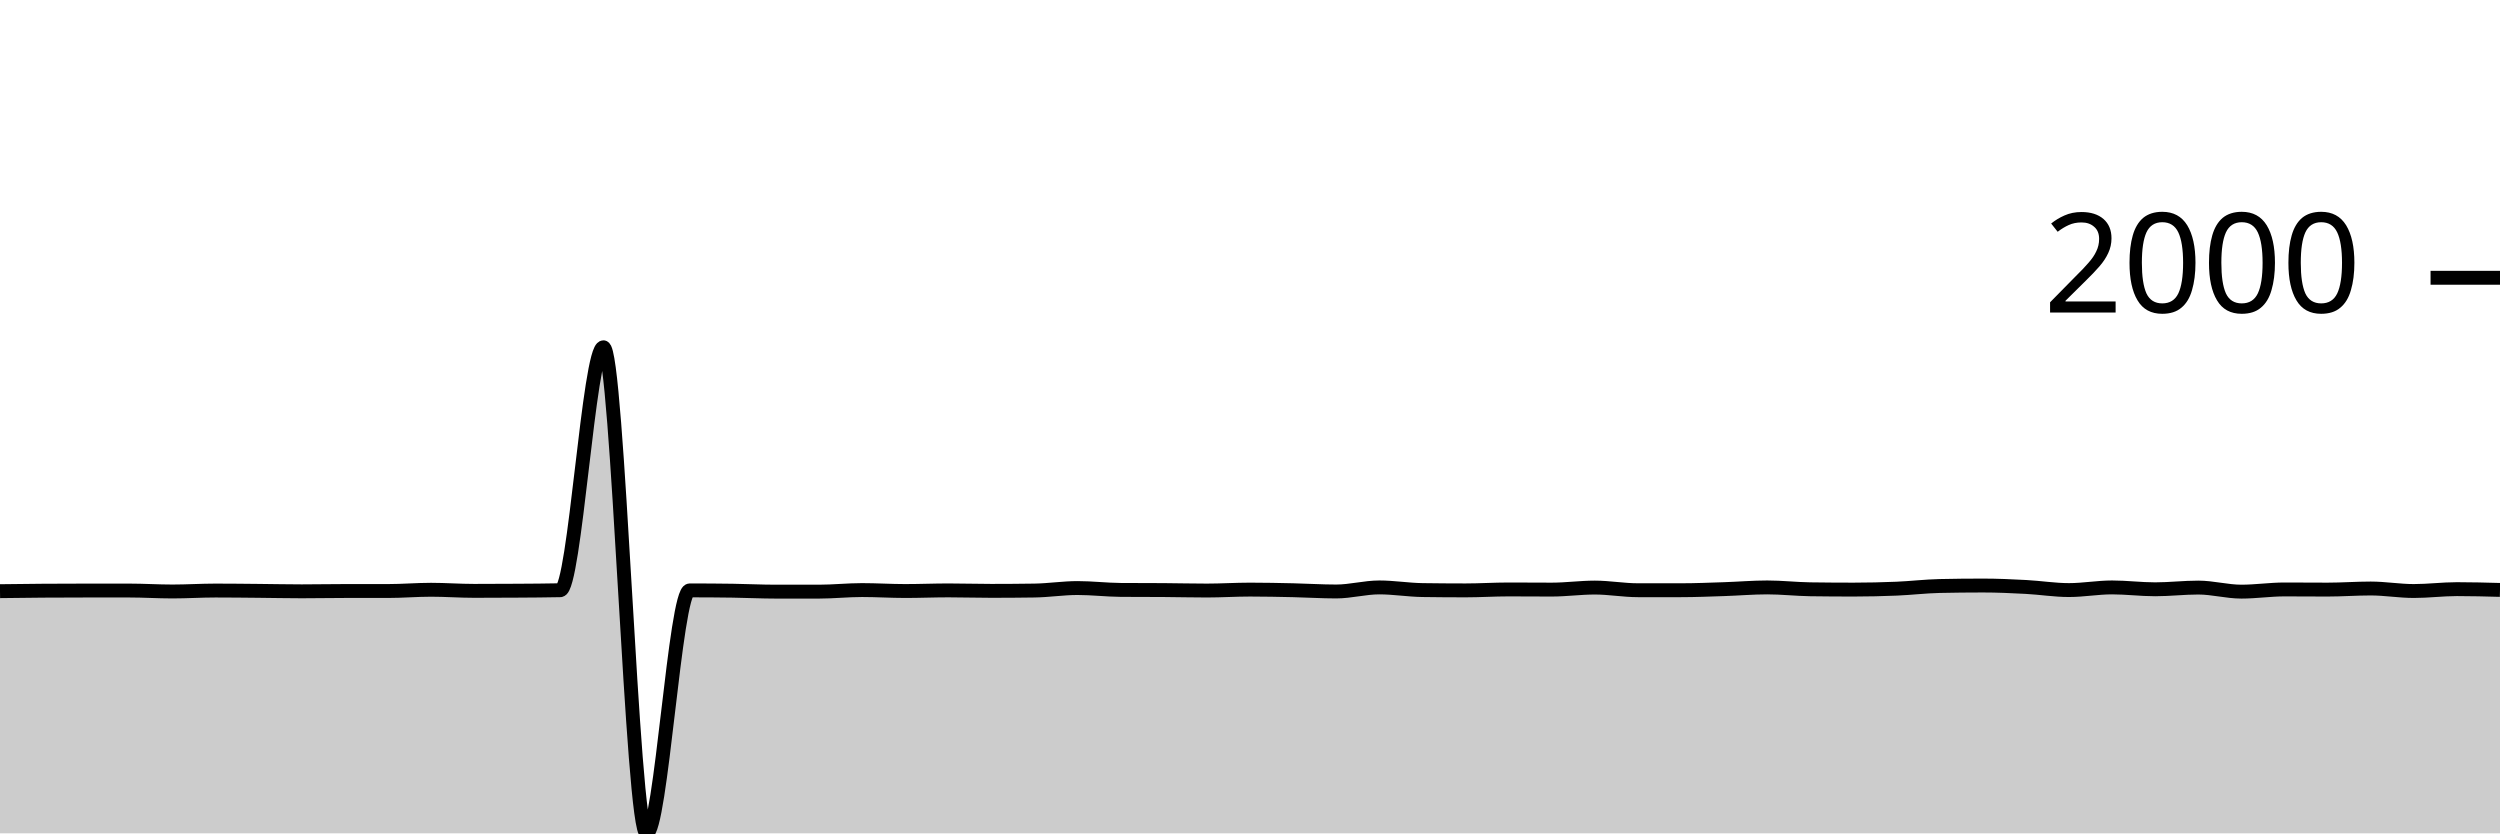
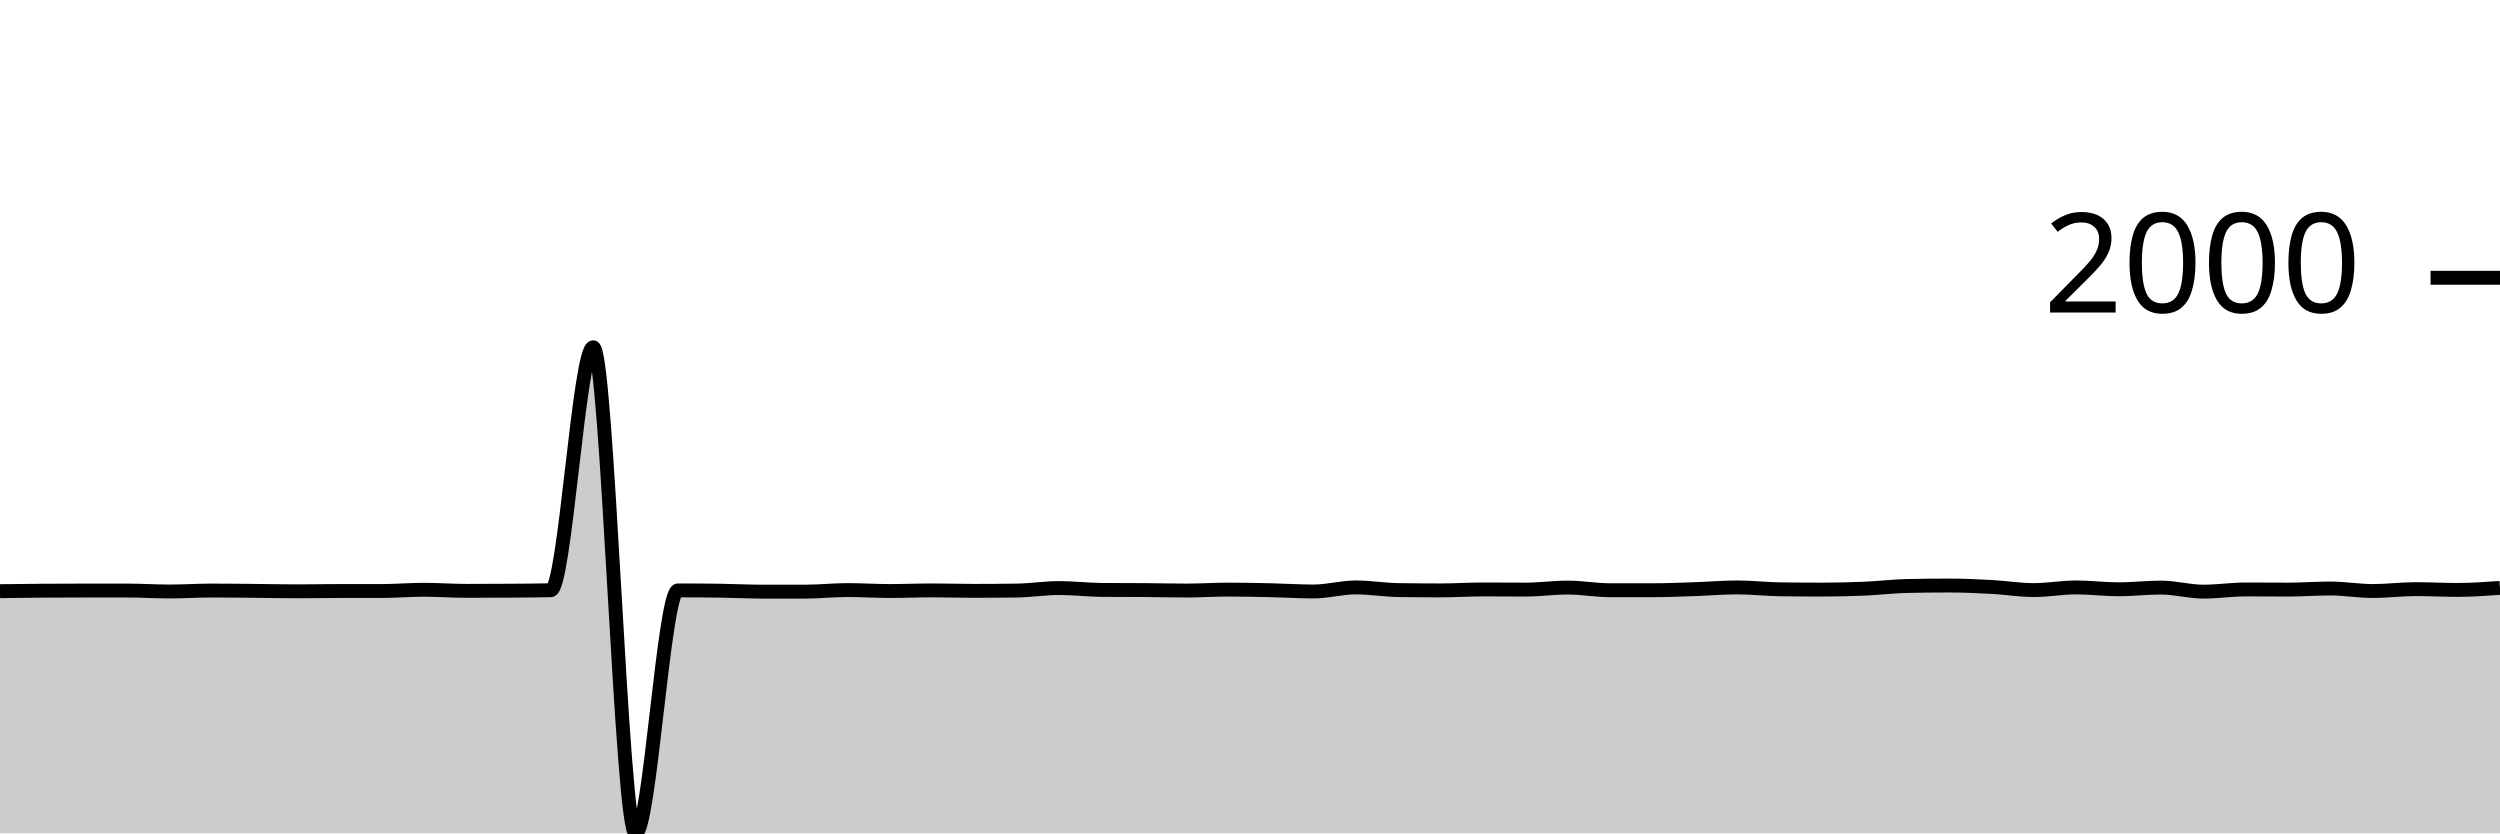
<svg xmlns="http://www.w3.org/2000/svg" viewBox="0 0 180 60">
  <g transform="translate(0,20)">
-     <path class="area" fill="rgba(0, 0, 0, 0.2)" d="M0,22.564C1.034,22.551,2.069,22.538,3.103,22.53C4.138,22.523,5.172,22.519,6.207,22.519C7.241,22.519,8.276,22.519,9.31,22.519C10.345,22.519,11.379,22.587,12.414,22.587C13.448,22.587,14.483,22.519,15.517,22.519C16.552,22.519,17.586,22.532,18.621,22.542C19.655,22.551,20.69,22.575,21.724,22.575C22.759,22.575,23.793,22.553,24.828,22.553C25.862,22.553,26.897,22.553,27.931,22.553C28.966,22.553,30,22.463,31.034,22.463C32.069,22.463,33.103,22.542,34.138,22.542C35.172,22.542,36.207,22.538,37.241,22.53C38.276,22.523,39.31,22.519,40.345,22.496C41.379,22.474,42.414,5.004,43.448,5.004C44.483,5.004,45.517,40,46.552,40C47.586,40,48.621,22.508,49.655,22.508C50.69,22.508,51.724,22.515,52.759,22.53C53.793,22.545,54.828,22.598,55.862,22.598C56.897,22.598,57.931,22.598,58.966,22.598C60,22.598,61.034,22.485,62.069,22.485C63.103,22.485,64.138,22.553,65.172,22.553C66.207,22.553,67.241,22.508,68.276,22.508C69.31,22.508,70.345,22.542,71.379,22.542C72.414,22.542,73.448,22.534,74.483,22.519C75.517,22.504,76.552,22.339,77.586,22.339C78.621,22.339,79.655,22.466,80.69,22.474C81.724,22.481,82.759,22.478,83.793,22.485C84.828,22.493,85.862,22.519,86.897,22.519C87.931,22.519,88.966,22.451,90,22.451C91.034,22.451,92.069,22.474,93.103,22.496C94.138,22.519,95.172,22.587,96.207,22.587C97.241,22.587,98.276,22.294,99.31,22.294C100.345,22.294,101.379,22.47,102.414,22.485C103.448,22.5,104.483,22.508,105.517,22.508C106.552,22.508,107.586,22.44,108.621,22.44C109.655,22.44,110.69,22.451,111.724,22.451C112.759,22.451,113.793,22.305,114.828,22.305C115.862,22.305,116.897,22.496,117.931,22.496C118.966,22.496,120,22.496,121.034,22.496C122.069,22.496,123.103,22.451,124.138,22.418C125.172,22.384,126.207,22.294,127.241,22.294C128.276,22.294,129.31,22.414,130.345,22.429C131.379,22.444,132.414,22.451,133.448,22.451C134.483,22.451,135.517,22.427,136.552,22.384C137.586,22.341,138.621,22.215,139.655,22.192C140.69,22.17,141.724,22.158,142.759,22.158C143.793,22.158,144.828,22.205,145.862,22.26C146.897,22.314,147.931,22.485,148.966,22.485C150,22.485,151.034,22.294,152.069,22.294C153.103,22.294,154.138,22.429,155.172,22.429C156.207,22.429,157.241,22.305,158.276,22.305C159.31,22.305,160.345,22.598,161.379,22.598C162.414,22.598,163.448,22.44,164.483,22.44C165.517,22.44,166.552,22.451,167.586,22.451C168.621,22.451,169.655,22.372,170.69,22.372C171.724,22.372,172.759,22.553,173.793,22.553C174.828,22.553,175.862,22.418,176.897,22.418C177.931,22.418,178.966,22.446,180,22.474L180,40C178.966,40,177.931,40,176.897,40C175.862,40,174.828,40,173.793,40C172.759,40,171.724,40,170.69,40C169.655,40,168.621,40,167.586,40C166.552,40,165.517,40,164.483,40C163.448,40,162.414,40,161.379,40C160.345,40,159.31,40,158.276,40C157.241,40,156.207,40,155.172,40C154.138,40,153.103,40,152.069,40C151.034,40,150,40,148.966,40C147.931,40,146.897,40,145.862,40C144.828,40,143.793,40,142.759,40C141.724,40,140.69,40,139.655,40C138.621,40,137.586,40,136.552,40C135.517,40,134.483,40,133.448,40C132.414,40,131.379,40,130.345,40C129.31,40,128.276,40,127.241,40C126.207,40,125.172,40,124.138,40C123.103,40,122.069,40,121.034,40C120,40,118.966,40,117.931,40C116.897,40,115.862,40,114.828,40C113.793,40,112.759,40,111.724,40C110.69,40,109.655,40,108.621,40C107.586,40,106.552,40,105.517,40C104.483,40,103.448,40,102.414,40C101.379,40,100.345,40,99.31,40C98.276,40,97.241,40,96.207,40C95.172,40,94.138,40,93.103,40C92.069,40,91.034,40,90,40C88.966,40,87.931,40,86.897,40C85.862,40,84.828,40,83.793,40C82.759,40,81.724,40,80.69,40C79.655,40,78.621,40,77.586,40C76.552,40,75.517,40,74.483,40C73.448,40,72.414,40,71.379,40C70.345,40,69.31,40,68.276,40C67.241,40,66.207,40,65.172,40C64.138,40,63.103,40,62.069,40C61.034,40,60,40,58.966,40C57.931,40,56.897,40,55.862,40C54.828,40,53.793,40,52.759,40C51.724,40,50.69,40,49.655,40C48.621,40,47.586,40,46.552,40C45.517,40,44.483,40,43.448,40C42.414,40,41.379,40,40.345,40C39.31,40,38.276,40,37.241,40C36.207,40,35.172,40,34.138,40C33.103,40,32.069,40,31.034,40C30,40,28.966,40,27.931,40C26.897,40,25.862,40,24.828,40C23.793,40,22.759,40,21.724,40C20.69,40,19.655,40,18.621,40C17.586,40,16.552,40,15.517,40C14.483,40,13.448,40,12.414,40C11.379,40,10.345,40,9.31,40C8.276,40,7.241,40,6.207,40C5.172,40,4.138,40,3.103,40C2.069,40,1.034,40,0,40Z" />
-     <path class="line" stroke="black" fill="none" d="M0,22.564C1.034,22.551,2.069,22.538,3.103,22.53C4.138,22.523,5.172,22.519,6.207,22.519C7.241,22.519,8.276,22.519,9.31,22.519C10.345,22.519,11.379,22.587,12.414,22.587C13.448,22.587,14.483,22.519,15.517,22.519C16.552,22.519,17.586,22.532,18.621,22.542C19.655,22.551,20.69,22.575,21.724,22.575C22.759,22.575,23.793,22.553,24.828,22.553C25.862,22.553,26.897,22.553,27.931,22.553C28.966,22.553,30,22.463,31.034,22.463C32.069,22.463,33.103,22.542,34.138,22.542C35.172,22.542,36.207,22.538,37.241,22.53C38.276,22.523,39.31,22.519,40.345,22.496C41.379,22.474,42.414,5.004,43.448,5.004C44.483,5.004,45.517,40,46.552,40C47.586,40,48.621,22.508,49.655,22.508C50.69,22.508,51.724,22.515,52.759,22.53C53.793,22.545,54.828,22.598,55.862,22.598C56.897,22.598,57.931,22.598,58.966,22.598C60,22.598,61.034,22.485,62.069,22.485C63.103,22.485,64.138,22.553,65.172,22.553C66.207,22.553,67.241,22.508,68.276,22.508C69.31,22.508,70.345,22.542,71.379,22.542C72.414,22.542,73.448,22.534,74.483,22.519C75.517,22.504,76.552,22.339,77.586,22.339C78.621,22.339,79.655,22.466,80.69,22.474C81.724,22.481,82.759,22.478,83.793,22.485C84.828,22.493,85.862,22.519,86.897,22.519C87.931,22.519,88.966,22.451,90,22.451C91.034,22.451,92.069,22.474,93.103,22.496C94.138,22.519,95.172,22.587,96.207,22.587C97.241,22.587,98.276,22.294,99.31,22.294C100.345,22.294,101.379,22.47,102.414,22.485C103.448,22.5,104.483,22.508,105.517,22.508C106.552,22.508,107.586,22.44,108.621,22.44C109.655,22.44,110.69,22.451,111.724,22.451C112.759,22.451,113.793,22.305,114.828,22.305C115.862,22.305,116.897,22.496,117.931,22.496C118.966,22.496,120,22.496,121.034,22.496C122.069,22.496,123.103,22.451,124.138,22.418C125.172,22.384,126.207,22.294,127.241,22.294C128.276,22.294,129.31,22.414,130.345,22.429C131.379,22.444,132.414,22.451,133.448,22.451C134.483,22.451,135.517,22.427,136.552,22.384C137.586,22.341,138.621,22.215,139.655,22.192C140.69,22.17,141.724,22.158,142.759,22.158C143.793,22.158,144.828,22.205,145.862,22.26C146.897,22.314,147.931,22.485,148.966,22.485C150,22.485,151.034,22.294,152.069,22.294C153.103,22.294,154.138,22.429,155.172,22.429C156.207,22.429,157.241,22.305,158.276,22.305C159.31,22.305,160.345,22.598,161.379,22.598C162.414,22.598,163.448,22.44,164.483,22.44C165.517,22.44,166.552,22.451,167.586,22.451C168.621,22.451,169.655,22.372,170.69,22.372C171.724,22.372,172.759,22.553,173.793,22.553C174.828,22.553,175.862,22.418,176.897,22.418C177.931,22.418,178.966,22.446,180,22.474" />
+     <path class="area" fill="rgba(0, 0, 0, 0.2)" d="M0,22.564C1.017,22.551,2.034,22.538,3.051,22.53C4.068,22.523,5.085,22.519,6.102,22.519C7.119,22.519,8.136,22.519,9.153,22.519C10.169,22.519,11.186,22.587,12.203,22.587C13.22,22.587,14.237,22.519,15.254,22.519C16.271,22.519,17.288,22.532,18.305,22.542C19.322,22.551,20.339,22.575,21.356,22.575C22.373,22.575,23.39,22.553,24.407,22.553C25.424,22.553,26.441,22.553,27.458,22.553C28.475,22.553,29.492,22.463,30.508,22.463C31.525,22.463,32.542,22.542,33.559,22.542C34.576,22.542,35.593,22.538,36.61,22.53C37.627,22.523,38.644,22.519,39.661,22.496C40.678,22.474,41.695,5.004,42.712,5.004C43.729,5.004,44.746,40,45.763,40C46.78,40,47.797,22.508,48.814,22.508C49.831,22.508,50.847,22.515,51.864,22.53C52.881,22.545,53.898,22.598,54.915,22.598C55.932,22.598,56.949,22.598,57.966,22.598C58.983,22.598,60,22.485,61.017,22.485C62.034,22.485,63.051,22.553,64.068,22.553C65.085,22.553,66.102,22.508,67.119,22.508C68.136,22.508,69.153,22.542,70.169,22.542C71.186,22.542,72.203,22.534,73.22,22.519C74.237,22.504,75.254,22.339,76.271,22.339C77.288,22.339,78.305,22.466,79.322,22.474C80.339,22.481,81.356,22.478,82.373,22.485C83.39,22.493,84.407,22.519,85.424,22.519C86.441,22.519,87.458,22.451,88.475,22.451C89.492,22.451,90.508,22.474,91.525,22.496C92.542,22.519,93.559,22.587,94.576,22.587C95.593,22.587,96.61,22.294,97.627,22.294C98.644,22.294,99.661,22.47,100.678,22.485C101.695,22.5,102.712,22.508,103.729,22.508C104.746,22.508,105.763,22.44,106.78,22.44C107.797,22.44,108.814,22.451,109.831,22.451C110.847,22.451,111.864,22.305,112.881,22.305C113.898,22.305,114.915,22.496,115.932,22.496C116.949,22.496,117.966,22.496,118.983,22.496C120,22.496,121.017,22.451,122.034,22.418C123.051,22.384,124.068,22.294,125.085,22.294C126.102,22.294,127.119,22.414,128.136,22.429C129.153,22.444,130.169,22.451,131.186,22.451C132.203,22.451,133.22,22.427,134.237,22.384C135.254,22.341,136.271,22.215,137.288,22.192C138.305,22.17,139.322,22.158,140.339,22.158C141.356,22.158,142.373,22.205,143.39,22.26C144.407,22.314,145.424,22.485,146.441,22.485C147.458,22.485,148.475,22.294,149.492,22.294C150.508,22.294,151.525,22.429,152.542,22.429C153.559,22.429,154.576,22.305,155.593,22.305C156.61,22.305,157.627,22.598,158.644,22.598C159.661,22.598,160.678,22.44,161.695,22.44C162.712,22.44,163.729,22.451,164.746,22.451C165.763,22.451,166.78,22.372,167.797,22.372C168.814,22.372,169.831,22.553,170.847,22.553C171.864,22.553,172.881,22.418,173.898,22.418C174.915,22.418,175.932,22.474,176.949,22.474C177.966,22.474,178.983,22.401,180,22.327L180,40C178.983,40,177.966,40,176.949,40C175.932,40,174.915,40,173.898,40C172.881,40,171.864,40,170.847,40C169.831,40,168.814,40,167.797,40C166.78,40,165.763,40,164.746,40C163.729,40,162.712,40,161.695,40C160.678,40,159.661,40,158.644,40C157.627,40,156.61,40,155.593,40C154.576,40,153.559,40,152.542,40C151.525,40,150.508,40,149.492,40C148.475,40,147.458,40,146.441,40C145.424,40,144.407,40,143.39,40C142.373,40,141.356,40,140.339,40C139.322,40,138.305,40,137.288,40C136.271,40,135.254,40,134.237,40C133.22,40,132.203,40,131.186,40C130.169,40,129.153,40,128.136,40C127.119,40,126.102,40,125.085,40C124.068,40,123.051,40,122.034,40C121.017,40,120,40,118.983,40C117.966,40,116.949,40,115.932,40C114.915,40,113.898,40,112.881,40C111.864,40,110.847,40,109.831,40C108.814,40,107.797,40,106.78,40C105.763,40,104.746,40,103.729,40C102.712,40,101.695,40,100.678,40C99.661,40,98.644,40,97.627,40C96.61,40,95.593,40,94.576,40C93.559,40,92.542,40,91.525,40C90.508,40,89.492,40,88.475,40C87.458,40,86.441,40,85.424,40C84.407,40,83.39,40,82.373,40C81.356,40,80.339,40,79.322,40C78.305,40,77.288,40,76.271,40C75.254,40,74.237,40,73.22,40C72.203,40,71.186,40,70.169,40C69.153,40,68.136,40,67.119,40C66.102,40,65.085,40,64.068,40C63.051,40,62.034,40,61.017,40C60,40,58.983,40,57.966,40C56.949,40,55.932,40,54.915,40C53.898,40,52.881,40,51.864,40C50.847,40,49.831,40,48.814,40C47.797,40,46.78,40,45.763,40C44.746,40,43.729,40,42.712,40C41.695,40,40.678,40,39.661,40C38.644,40,37.627,40,36.61,40C35.593,40,34.576,40,33.559,40C32.542,40,31.525,40,30.508,40C29.492,40,28.475,40,27.458,40C26.441,40,25.424,40,24.407,40C23.39,40,22.373,40,21.356,40C20.339,40,19.322,40,18.305,40C17.288,40,16.271,40,15.254,40C14.237,40,13.22,40,12.203,40C11.186,40,10.169,40,9.153,40C8.136,40,7.119,40,6.102,40C5.085,40,4.068,40,3.051,40C2.034,40,1.017,40,0,40Z" />
+     <path class="line" stroke="black" fill="none" d="M0,22.564C1.017,22.551,2.034,22.538,3.051,22.53C4.068,22.523,5.085,22.519,6.102,22.519C7.119,22.519,8.136,22.519,9.153,22.519C10.169,22.519,11.186,22.587,12.203,22.587C13.22,22.587,14.237,22.519,15.254,22.519C16.271,22.519,17.288,22.532,18.305,22.542C19.322,22.551,20.339,22.575,21.356,22.575C22.373,22.575,23.39,22.553,24.407,22.553C25.424,22.553,26.441,22.553,27.458,22.553C28.475,22.553,29.492,22.463,30.508,22.463C31.525,22.463,32.542,22.542,33.559,22.542C34.576,22.542,35.593,22.538,36.61,22.53C37.627,22.523,38.644,22.519,39.661,22.496C40.678,22.474,41.695,5.004,42.712,5.004C43.729,5.004,44.746,40,45.763,40C46.78,40,47.797,22.508,48.814,22.508C49.831,22.508,50.847,22.515,51.864,22.53C52.881,22.545,53.898,22.598,54.915,22.598C55.932,22.598,56.949,22.598,57.966,22.598C58.983,22.598,60,22.485,61.017,22.485C62.034,22.485,63.051,22.553,64.068,22.553C65.085,22.553,66.102,22.508,67.119,22.508C68.136,22.508,69.153,22.542,70.169,22.542C71.186,22.542,72.203,22.534,73.22,22.519C74.237,22.504,75.254,22.339,76.271,22.339C77.288,22.339,78.305,22.466,79.322,22.474C80.339,22.481,81.356,22.478,82.373,22.485C83.39,22.493,84.407,22.519,85.424,22.519C86.441,22.519,87.458,22.451,88.475,22.451C89.492,22.451,90.508,22.474,91.525,22.496C92.542,22.519,93.559,22.587,94.576,22.587C95.593,22.587,96.61,22.294,97.627,22.294C98.644,22.294,99.661,22.47,100.678,22.485C101.695,22.5,102.712,22.508,103.729,22.508C104.746,22.508,105.763,22.44,106.78,22.44C107.797,22.44,108.814,22.451,109.831,22.451C110.847,22.451,111.864,22.305,112.881,22.305C113.898,22.305,114.915,22.496,115.932,22.496C116.949,22.496,117.966,22.496,118.983,22.496C120,22.496,121.017,22.451,122.034,22.418C123.051,22.384,124.068,22.294,125.085,22.294C126.102,22.294,127.119,22.414,128.136,22.429C129.153,22.444,130.169,22.451,131.186,22.451C132.203,22.451,133.22,22.427,134.237,22.384C135.254,22.341,136.271,22.215,137.288,22.192C138.305,22.17,139.322,22.158,140.339,22.158C141.356,22.158,142.373,22.205,143.39,22.26C144.407,22.314,145.424,22.485,146.441,22.485C147.458,22.485,148.475,22.294,149.492,22.294C150.508,22.294,151.525,22.429,152.542,22.429C153.559,22.429,154.576,22.305,155.593,22.305C156.61,22.305,157.627,22.598,158.644,22.598C159.661,22.598,160.678,22.44,161.695,22.44C162.712,22.44,163.729,22.451,164.746,22.451C165.763,22.451,166.78,22.372,167.797,22.372C168.814,22.372,169.831,22.553,170.847,22.553C171.864,22.553,172.881,22.418,173.898,22.418C174.915,22.418,175.932,22.474,176.949,22.474C177.966,22.474,178.983,22.401,180,22.327" />
    <path class="axis-ceiling" stroke-width="1" stroke="black" fill="none" d="M175,0L180,0" />
    <text class="axis-ceiling-label" font-family="sans-serif" text-anchor="end" font-size="10px" x="170" y="2.5">2000</text>
  </g>
</svg>
